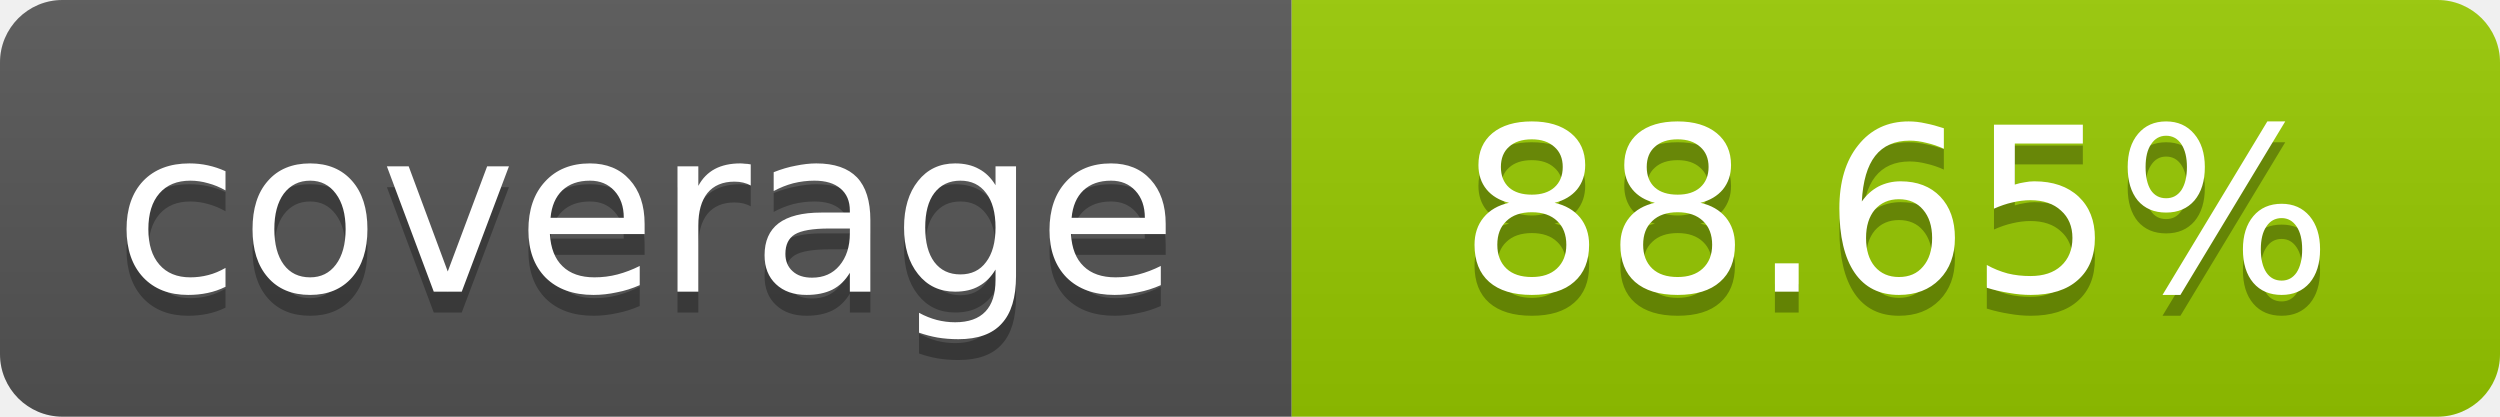
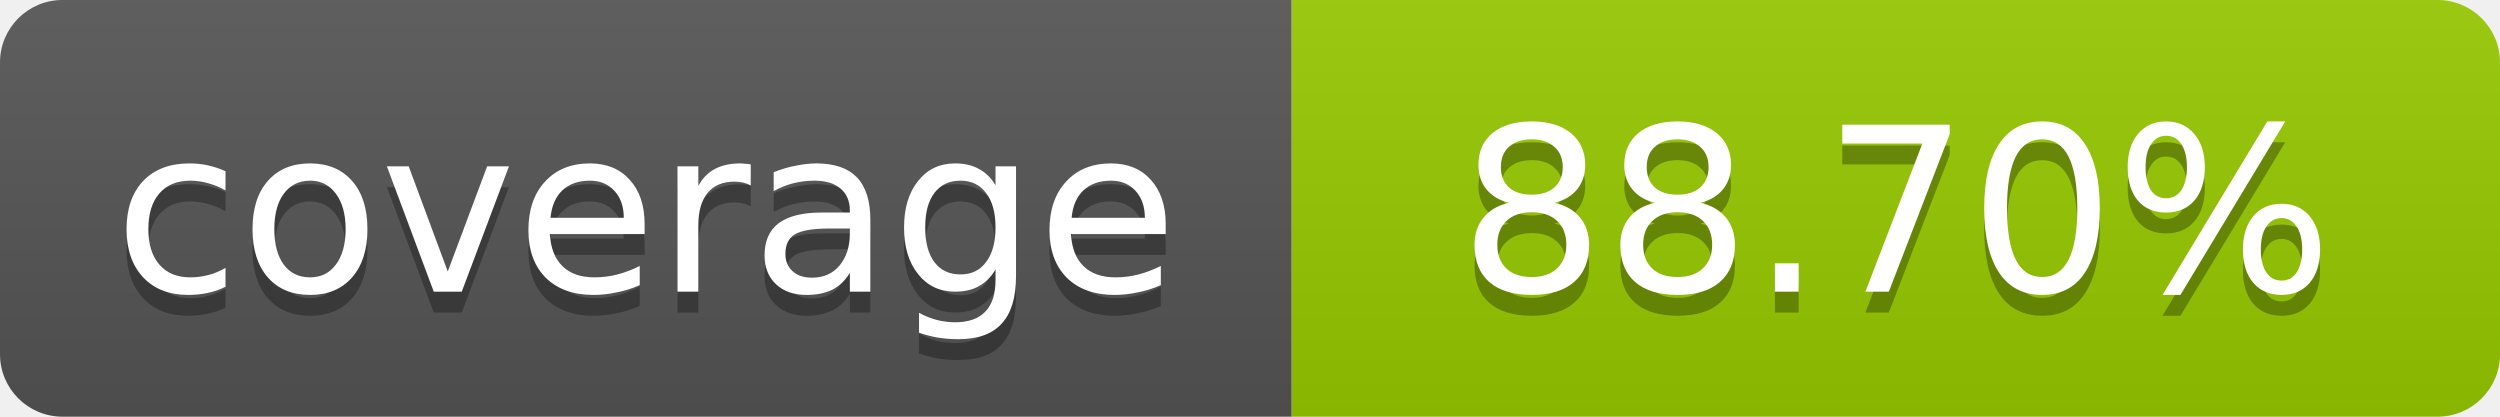
- <svg xmlns="http://www.w3.org/2000/svg" width="120" height="20" role="img" aria-label="coverage: 88.65%">
+ <svg xmlns="http://www.w3.org/2000/svg" width="120" height="20" role="img" aria-label="coverage: 88.70%">
  <linearGradient id="s" x2="0" y2="100%">
    <stop offset="0" stop-color="#bbb" stop-opacity=".1" />
    <stop offset="1" stop-opacity=".1" />
  </linearGradient>
  <clipPath id="r">
    <rect width="120" height="20" rx="3" fill="#fff" />
  </clipPath>
  <g clip-path="url(#r)">
    <rect width="62" height="20" fill="#555" />
    <rect x="62" width="58" height="20" fill="#97CA00" />
    <rect width="120" height="20" fill="url(#s)" />
  </g>
  <g fill="#fff" text-anchor="middle" font-family="Verdana,Geneva,DejaVu Sans,sans-serif" font-size="11">
    <text x="31" y="15" fill="#010101" fill-opacity=".3">coverage</text>
    <text x="31" y="14">coverage</text>
-     <text x="91" y="15" fill="#010101" fill-opacity=".3">88.65%</text>
-     <text x="91" y="14">88.65%</text>
+     <text x="91" y="15" fill="#010101" fill-opacity=".3">88.70%</text>
+     <text x="91" y="14">88.70%</text>
  </g>
</svg>
